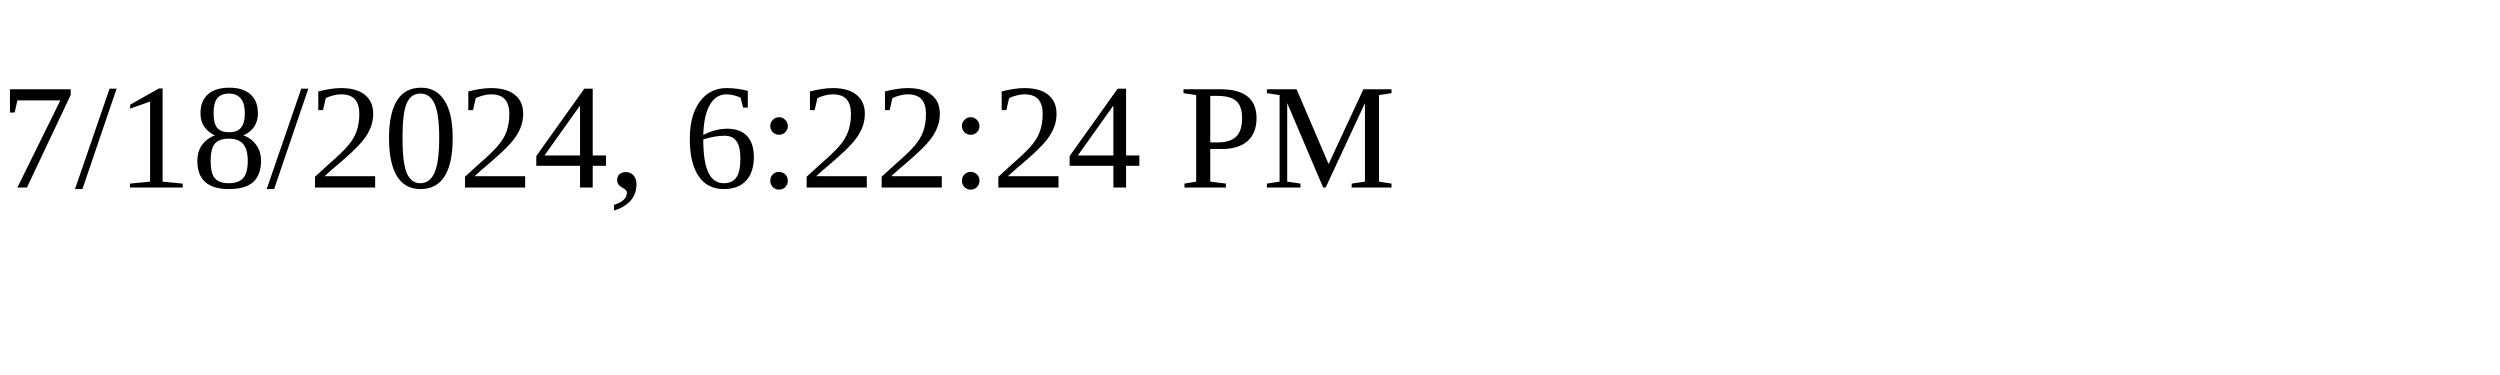
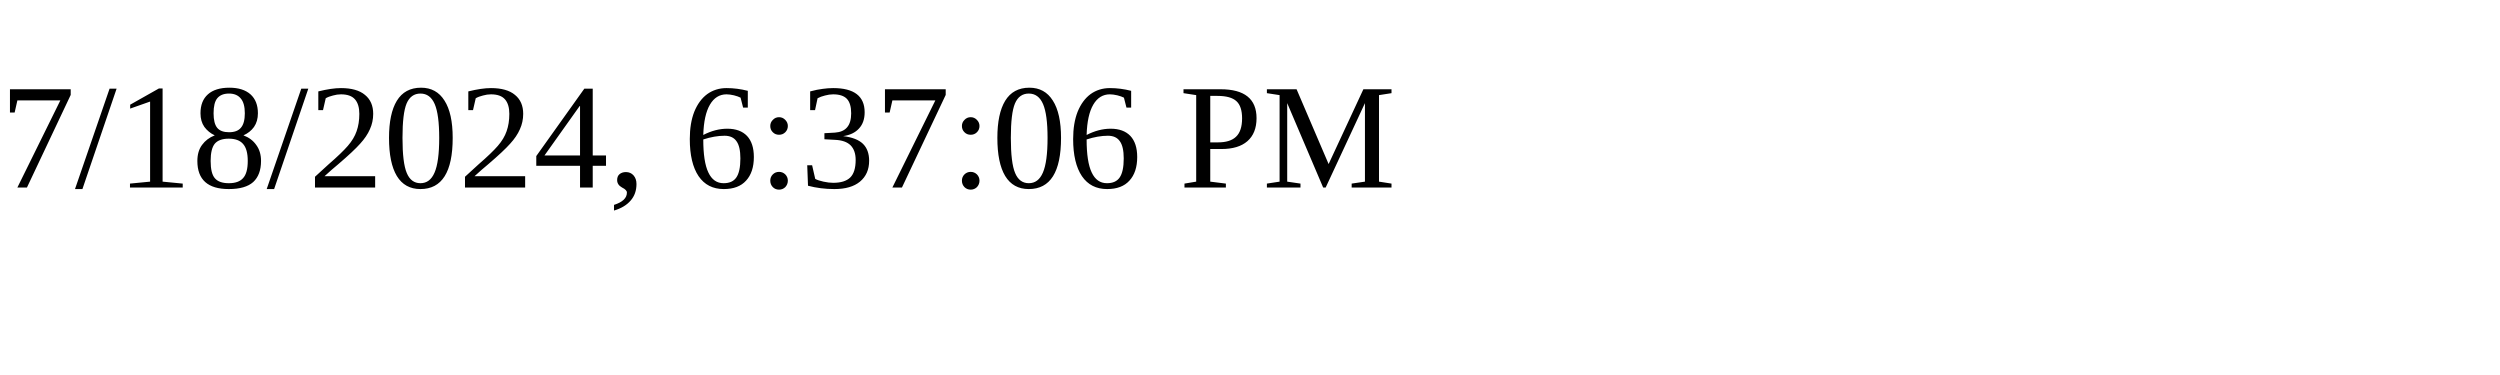
<svg xmlns="http://www.w3.org/2000/svg" height="30" width="200">
-   <text x="0" y="15">7/18/2024, 6:22:24 PM</text>
+   <text x="0" y="15">7/18/2024, 6:37:06 PM</text>
</svg>
